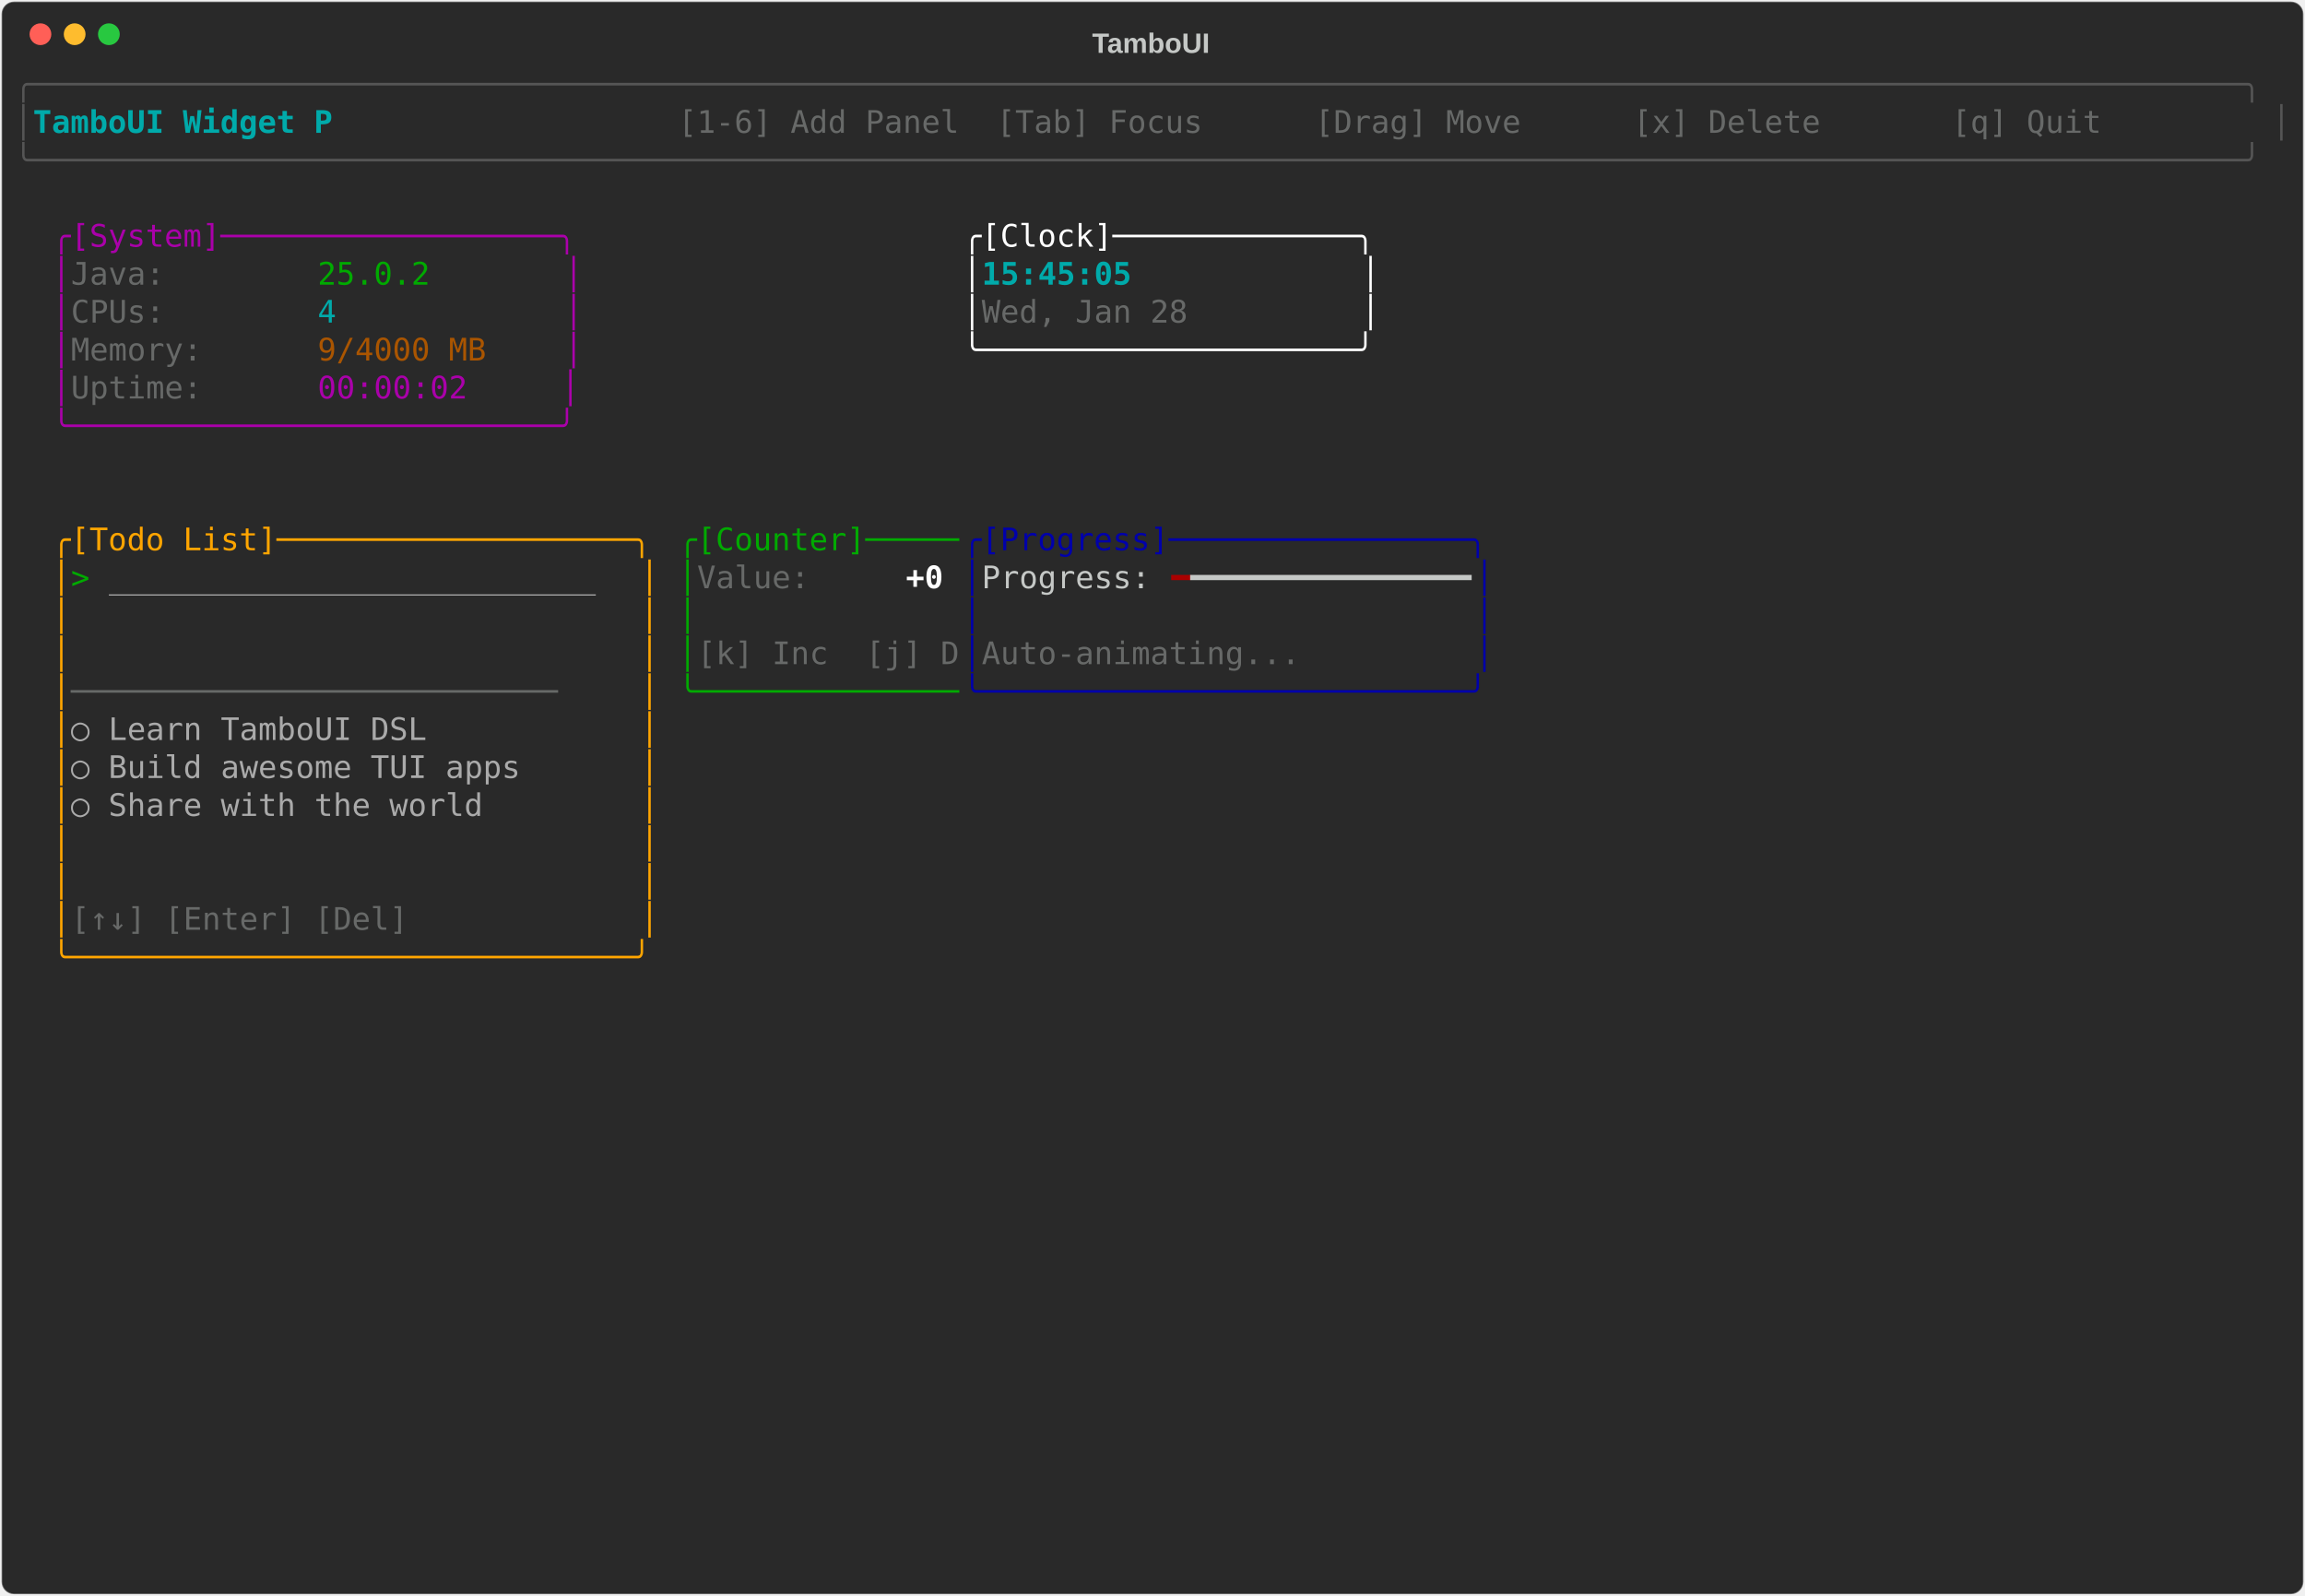
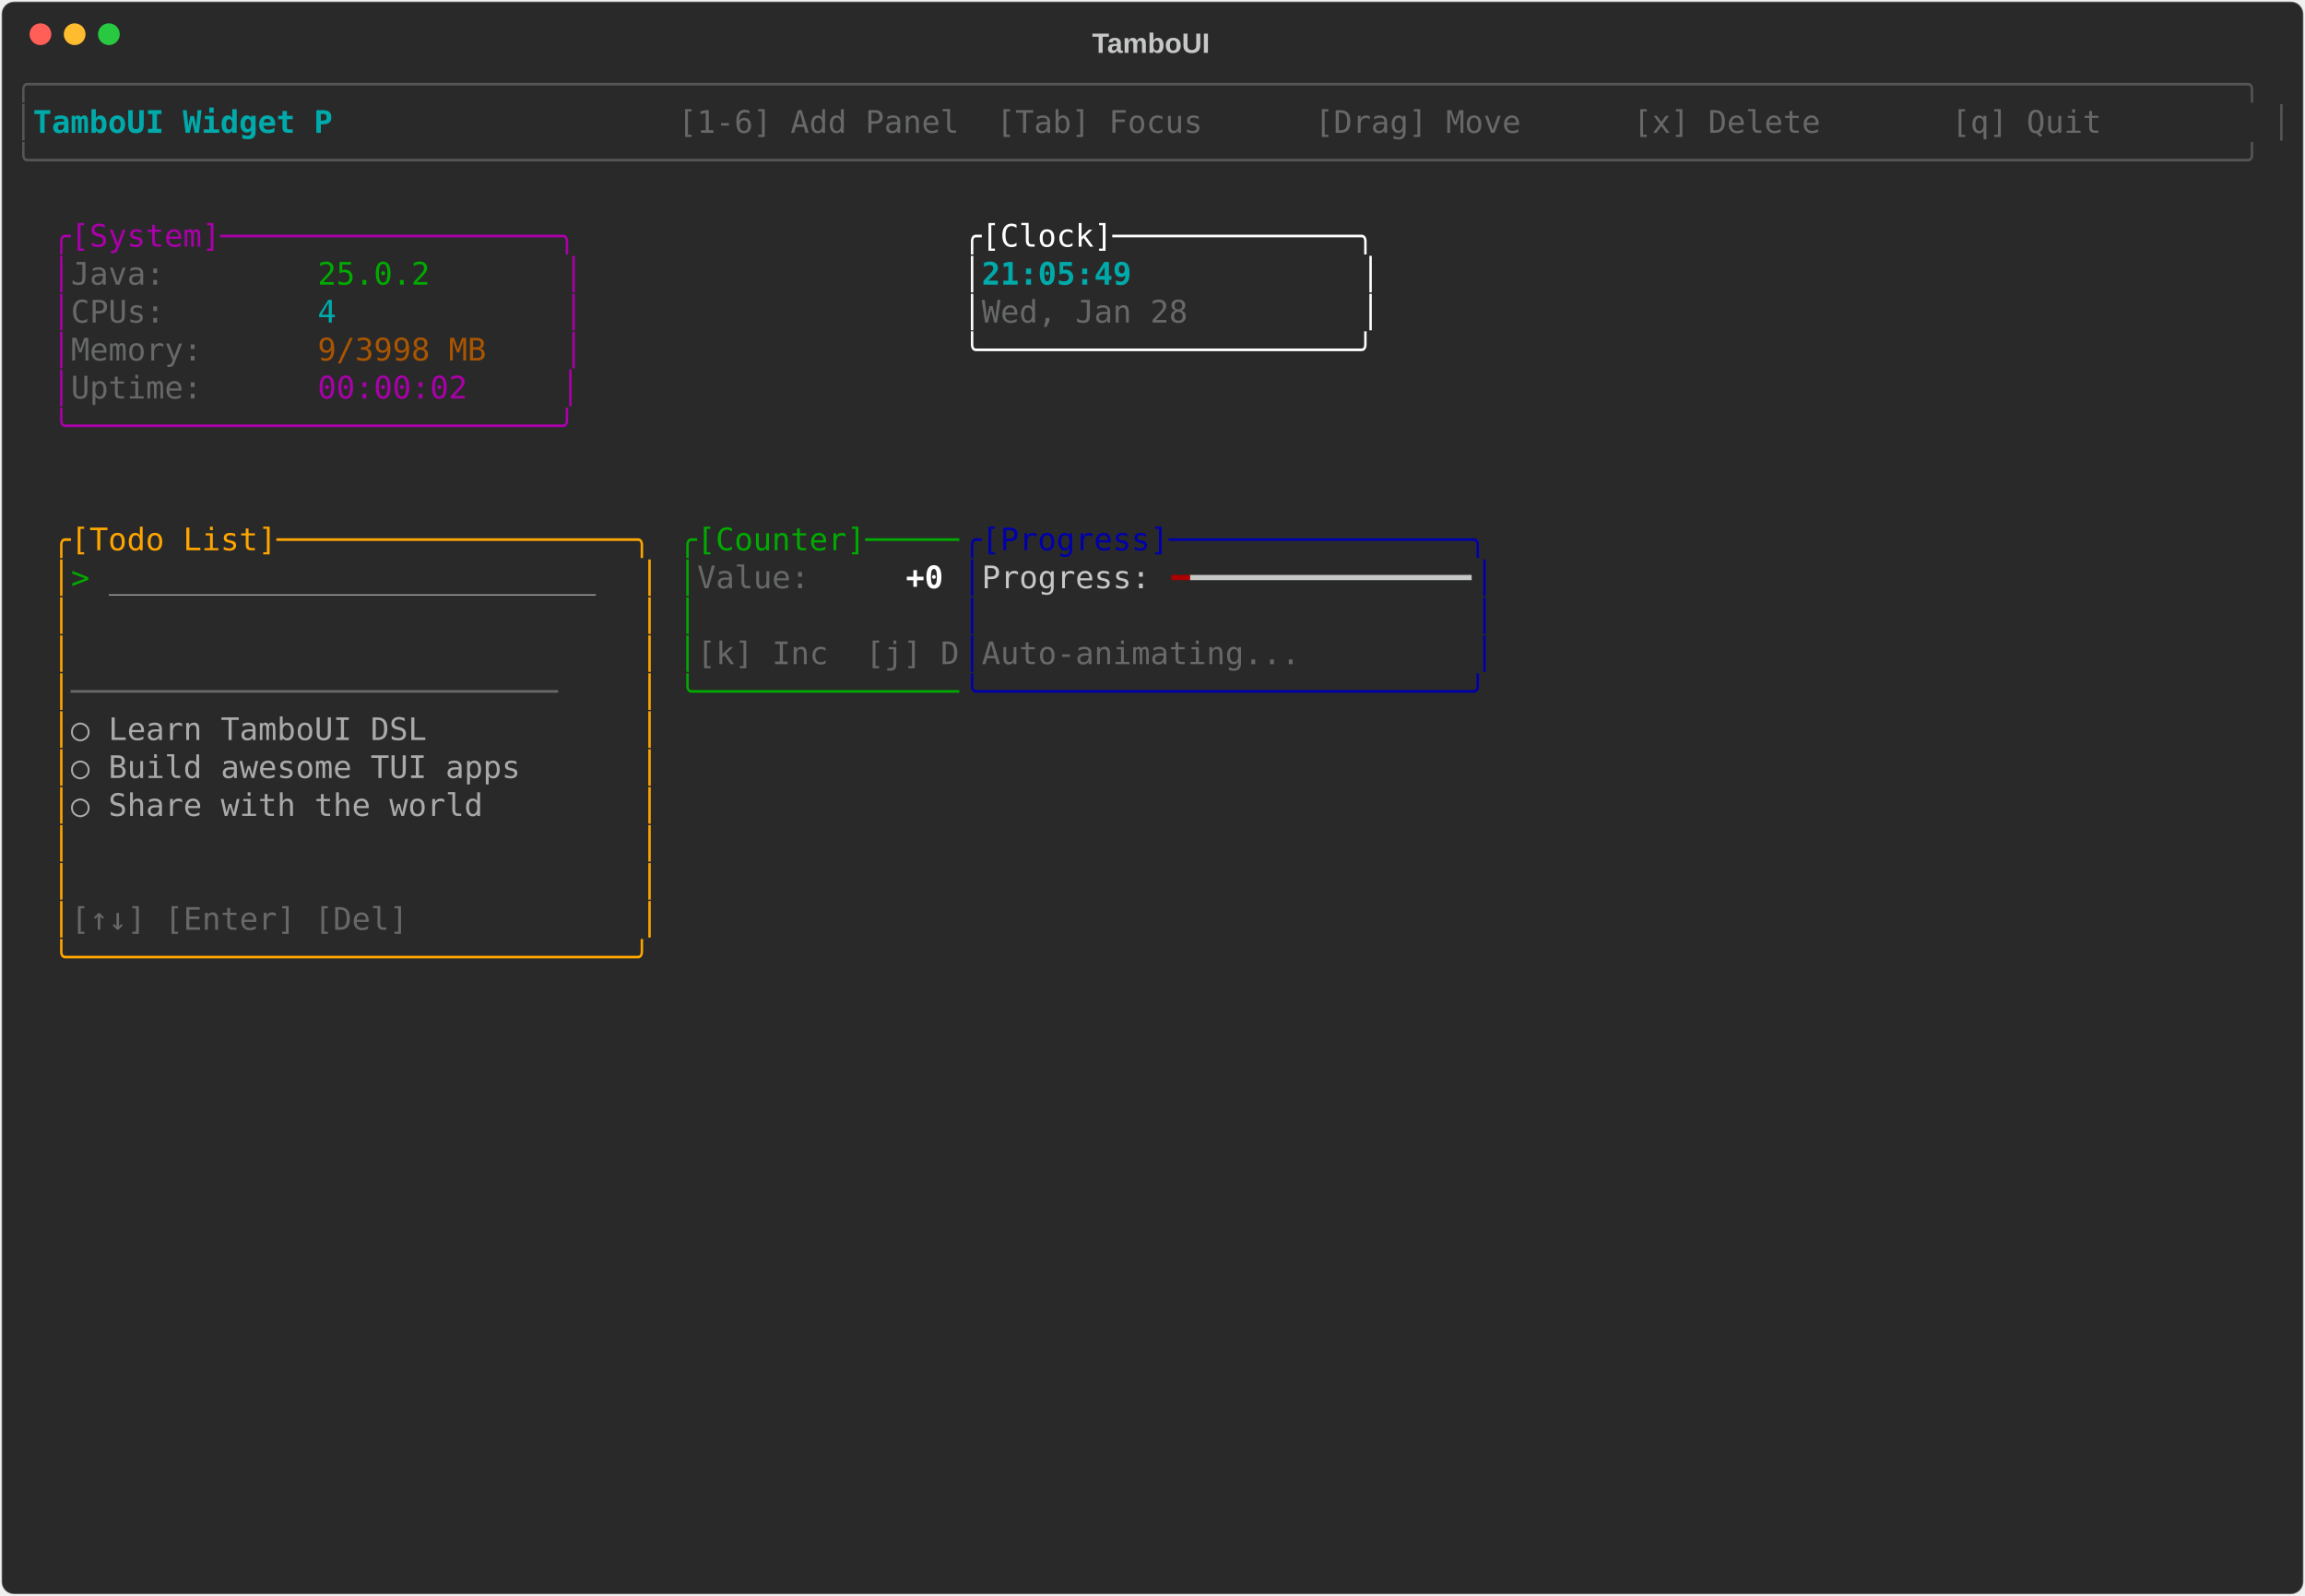
<svg xmlns="http://www.w3.org/2000/svg" class="rich-terminal" viewBox="0 0 1482 1026">
-   <style>    @font-face {        font-family: "Fira Code";        src: local("FiraCode-Regular"),                url("https://cdnjs.cloudflare.com/ajax/libs/firacode/6.2.0/woff2/FiraCode-Regular.woff2") format("woff2"),                url("https://cdnjs.cloudflare.com/ajax/libs/firacode/6.2.0/woff/FiraCode-Regular.woff") format("woff");        font-style: normal;        font-weight: 400;    }    @font-face {        font-family: "Fira Code";        src: local("FiraCode-Bold"),                url("https://cdnjs.cloudflare.com/ajax/libs/firacode/6.2.0/woff2/FiraCode-Bold.woff2") format("woff2"),                url("https://cdnjs.cloudflare.com/ajax/libs/firacode/6.2.0/woff/FiraCode-Bold.woff") format("woff");        font-style: bold;        font-weight: 700;    }    .terminal-83929803-matrix {        font-family: Fira Code, monospace;        font-size: 20px;        line-height: 24.4px;        font-variant-east-asian: full-width;    }    .terminal-83929803-title {        font-size: 18px;        font-weight: bold;        font-family: arial;    }    .terminal-83929803-r1 { fill: #555555 }.terminal-83929803-r2 { fill: #00aaaa;font-weight: bold }.terminal-83929803-r3 { fill: #c5c8c6 }.terminal-83929803-r4 { fill: #676968 }.terminal-83929803-r5 { fill: #aa00aa }.terminal-83929803-r6 { fill: #ffffff }.terminal-83929803-r7 { fill: #00aa00 }.terminal-83929803-r8 { fill: #00aaaa }.terminal-83929803-r9 { fill: #aa5500 }.terminal-83929803-r10 { fill: #ffa500 }.terminal-83929803-r11 { fill: #0000aa }.terminal-83929803-r12 { fill: #aaaaaa }.terminal-83929803-r13 { fill: #ffffff;font-weight: bold }.terminal-83929803-r14 { fill: #aa0000 }    </style>
+   <style>    @font-face {        font-family: "Fira Code";        src: local("FiraCode-Regular"),                url("https://cdnjs.cloudflare.com/ajax/libs/firacode/6.2.0/woff2/FiraCode-Regular.woff2") format("woff2"),                url("https://cdnjs.cloudflare.com/ajax/libs/firacode/6.2.0/woff/FiraCode-Regular.woff") format("woff");        font-style: normal;        font-weight: 400;    }    @font-face {        font-family: "Fira Code";        src: local("FiraCode-Bold"),                url("https://cdnjs.cloudflare.com/ajax/libs/firacode/6.2.0/woff2/FiraCode-Bold.woff2") format("woff2"),                url("https://cdnjs.cloudflare.com/ajax/libs/firacode/6.2.0/woff/FiraCode-Bold.woff") format("woff");        font-style: bold;        font-weight: 700;    }    .terminal-2315365093-matrix {        font-family: Fira Code, monospace;        font-size: 20px;        line-height: 24.4px;        font-variant-east-asian: full-width;    }    .terminal-2315365093-title {        font-size: 18px;        font-weight: bold;        font-family: arial;    }    .terminal-2315365093-r1 { fill: #555555 }.terminal-2315365093-r2 { fill: #00aaaa;font-weight: bold }.terminal-2315365093-r3 { fill: #c5c8c6 }.terminal-2315365093-r4 { fill: #676968 }.terminal-2315365093-r5 { fill: #aa00aa }.terminal-2315365093-r6 { fill: #ffffff }.terminal-2315365093-r7 { fill: #00aa00 }.terminal-2315365093-r8 { fill: #00aaaa }.terminal-2315365093-r9 { fill: #aa5500 }.terminal-2315365093-r10 { fill: #ffa500 }.terminal-2315365093-r11 { fill: #0000aa }.terminal-2315365093-r12 { fill: #aaaaaa }.terminal-2315365093-r13 { fill: #ffffff;font-weight: bold }.terminal-2315365093-r14 { fill: #aa0000 }    </style>
  <defs>
-     <clipPath id="terminal-83929803-clip-terminal">
+     <clipPath id="terminal-2315365093-clip-terminal">
      <rect x="0" y="0" width="1463" height="975" />
    </clipPath>
-     <clipPath id="terminal-83929803-line-0">
+     <clipPath id="terminal-2315365093-line-0">
      <rect x="0" y="1.5" width="1464" height="24.65" />
    </clipPath>
-     <clipPath id="terminal-83929803-line-1">
+     <clipPath id="terminal-2315365093-line-1">
      <rect x="0" y="25.9" width="1464" height="24.65" />
    </clipPath>
-     <clipPath id="terminal-83929803-line-2">
+     <clipPath id="terminal-2315365093-line-2">
      <rect x="0" y="50.3" width="1464" height="24.65" />
    </clipPath>
-     <clipPath id="terminal-83929803-line-3">
+     <clipPath id="terminal-2315365093-line-3">
      <rect x="0" y="74.7" width="1464" height="24.65" />
    </clipPath>
-     <clipPath id="terminal-83929803-line-4">
+     <clipPath id="terminal-2315365093-line-4">
      <rect x="0" y="99.1" width="1464" height="24.65" />
    </clipPath>
-     <clipPath id="terminal-83929803-line-5">
+     <clipPath id="terminal-2315365093-line-5">
      <rect x="0" y="123.5" width="1464" height="24.65" />
    </clipPath>
-     <clipPath id="terminal-83929803-line-6">
+     <clipPath id="terminal-2315365093-line-6">
      <rect x="0" y="147.9" width="1464" height="24.65" />
    </clipPath>
-     <clipPath id="terminal-83929803-line-7">
+     <clipPath id="terminal-2315365093-line-7">
      <rect x="0" y="172.3" width="1464" height="24.65" />
    </clipPath>
-     <clipPath id="terminal-83929803-line-8">
+     <clipPath id="terminal-2315365093-line-8">
      <rect x="0" y="196.7" width="1464" height="24.65" />
    </clipPath>
-     <clipPath id="terminal-83929803-line-9">
+     <clipPath id="terminal-2315365093-line-9">
      <rect x="0" y="221.1" width="1464" height="24.65" />
    </clipPath>
-     <clipPath id="terminal-83929803-line-10">
+     <clipPath id="terminal-2315365093-line-10">
      <rect x="0" y="245.5" width="1464" height="24.65" />
    </clipPath>
-     <clipPath id="terminal-83929803-line-11">
+     <clipPath id="terminal-2315365093-line-11">
      <rect x="0" y="269.9" width="1464" height="24.65" />
    </clipPath>
-     <clipPath id="terminal-83929803-line-12">
+     <clipPath id="terminal-2315365093-line-12">
      <rect x="0" y="294.3" width="1464" height="24.65" />
    </clipPath>
-     <clipPath id="terminal-83929803-line-13">
+     <clipPath id="terminal-2315365093-line-13">
      <rect x="0" y="318.7" width="1464" height="24.65" />
    </clipPath>
-     <clipPath id="terminal-83929803-line-14">
+     <clipPath id="terminal-2315365093-line-14">
      <rect x="0" y="343.1" width="1464" height="24.65" />
    </clipPath>
-     <clipPath id="terminal-83929803-line-15">
+     <clipPath id="terminal-2315365093-line-15">
      <rect x="0" y="367.5" width="1464" height="24.65" />
    </clipPath>
-     <clipPath id="terminal-83929803-line-16">
+     <clipPath id="terminal-2315365093-line-16">
      <rect x="0" y="391.9" width="1464" height="24.65" />
    </clipPath>
-     <clipPath id="terminal-83929803-line-17">
+     <clipPath id="terminal-2315365093-line-17">
      <rect x="0" y="416.3" width="1464" height="24.65" />
    </clipPath>
-     <clipPath id="terminal-83929803-line-18">
+     <clipPath id="terminal-2315365093-line-18">
      <rect x="0" y="440.7" width="1464" height="24.65" />
    </clipPath>
-     <clipPath id="terminal-83929803-line-19">
+     <clipPath id="terminal-2315365093-line-19">
      <rect x="0" y="465.1" width="1464" height="24.65" />
    </clipPath>
-     <clipPath id="terminal-83929803-line-20">
+     <clipPath id="terminal-2315365093-line-20">
      <rect x="0" y="489.5" width="1464" height="24.65" />
    </clipPath>
-     <clipPath id="terminal-83929803-line-21">
+     <clipPath id="terminal-2315365093-line-21">
      <rect x="0" y="513.9" width="1464" height="24.65" />
    </clipPath>
-     <clipPath id="terminal-83929803-line-22">
+     <clipPath id="terminal-2315365093-line-22">
      <rect x="0" y="538.3" width="1464" height="24.65" />
    </clipPath>
-     <clipPath id="terminal-83929803-line-23">
+     <clipPath id="terminal-2315365093-line-23">
      <rect x="0" y="562.7" width="1464" height="24.65" />
    </clipPath>
-     <clipPath id="terminal-83929803-line-24">
+     <clipPath id="terminal-2315365093-line-24">
      <rect x="0" y="587.1" width="1464" height="24.65" />
    </clipPath>
-     <clipPath id="terminal-83929803-line-25">
+     <clipPath id="terminal-2315365093-line-25">
      <rect x="0" y="611.5" width="1464" height="24.65" />
    </clipPath>
-     <clipPath id="terminal-83929803-line-26">
+     <clipPath id="terminal-2315365093-line-26">
      <rect x="0" y="635.9" width="1464" height="24.65" />
    </clipPath>
-     <clipPath id="terminal-83929803-line-27">
+     <clipPath id="terminal-2315365093-line-27">
      <rect x="0" y="660.3" width="1464" height="24.65" />
    </clipPath>
-     <clipPath id="terminal-83929803-line-28">
+     <clipPath id="terminal-2315365093-line-28">
      <rect x="0" y="684.7" width="1464" height="24.65" />
    </clipPath>
-     <clipPath id="terminal-83929803-line-29">
+     <clipPath id="terminal-2315365093-line-29">
      <rect x="0" y="709.1" width="1464" height="24.65" />
    </clipPath>
-     <clipPath id="terminal-83929803-line-30">
+     <clipPath id="terminal-2315365093-line-30">
      <rect x="0" y="733.5" width="1464" height="24.65" />
    </clipPath>
-     <clipPath id="terminal-83929803-line-31">
+     <clipPath id="terminal-2315365093-line-31">
      <rect x="0" y="757.9" width="1464" height="24.65" />
    </clipPath>
-     <clipPath id="terminal-83929803-line-32">
+     <clipPath id="terminal-2315365093-line-32">
      <rect x="0" y="782.3" width="1464" height="24.65" />
    </clipPath>
-     <clipPath id="terminal-83929803-line-33">
+     <clipPath id="terminal-2315365093-line-33">
      <rect x="0" y="806.7" width="1464" height="24.65" />
    </clipPath>
-     <clipPath id="terminal-83929803-line-34">
+     <clipPath id="terminal-2315365093-line-34">
      <rect x="0" y="831.1" width="1464" height="24.65" />
    </clipPath>
-     <clipPath id="terminal-83929803-line-35">
+     <clipPath id="terminal-2315365093-line-35">
      <rect x="0" y="855.5" width="1464" height="24.65" />
    </clipPath>
-     <clipPath id="terminal-83929803-line-36">
+     <clipPath id="terminal-2315365093-line-36">
      <rect x="0" y="879.9" width="1464" height="24.65" />
    </clipPath>
-     <clipPath id="terminal-83929803-line-37">
+     <clipPath id="terminal-2315365093-line-37">
      <rect x="0" y="904.3" width="1464" height="24.65" />
    </clipPath>
-     <clipPath id="terminal-83929803-line-38">
+     <clipPath id="terminal-2315365093-line-38">
      <rect x="0" y="928.7" width="1464" height="24.65" />
    </clipPath>
-     <clipPath id="terminal-83929803-line-39">
+     <clipPath id="terminal-2315365093-line-39">
      <rect x="0" y="953.1" width="1464" height="24.65" />
    </clipPath>
  </defs>
  <rect fill="#292929" stroke="rgba(255,255,255,0.35)" stroke-width="1" x="1" y="1" width="1480" height="1024" rx="8" />
-   <text class="terminal-83929803-title" fill="#c5c8c6" text-anchor="middle" x="740" y="34">TamboUI</text>
+   <text class="terminal-2315365093-title" fill="#c5c8c6" text-anchor="middle" x="740" y="34">TamboUI</text>
  <g transform="translate(26,22)">
    <circle cx="0" cy="0" r="7" fill="#ff5f57" />
    <circle cx="22" cy="0" r="7" fill="#febc2e" />
    <circle cx="44" cy="0" r="7" fill="#28c840" />
  </g>
-   <g transform="translate(9, 41)" clip-path="url(#terminal-83929803-clip-terminal)">
-     <g class="terminal-83929803-matrix">
-       <text class="terminal-83929803-r1" x="0" y="20" textLength="1464" clip-path="url(#terminal-83929803-line-0)">╭──────────────────────────────────────────────────────────────────────────────────────────────────────────────────────╮</text>
-       <text class="terminal-83929803-r1" x="0" y="44.4" textLength="12.2" clip-path="url(#terminal-83929803-line-1)">│</text>
-       <text class="terminal-83929803-r2" x="12.2" y="44.4" textLength="207.4" clip-path="url(#terminal-83929803-line-1)"> TamboUI Widget P</text>
-       <text class="terminal-83929803-r4" x="427" y="44.4" textLength="1024.8" clip-path="url(#terminal-83929803-line-1)"> [1-6] Add Panel  [Tab] Focus      [Drag] Move      [x] Delete       [q] Quit       </text>
-       <text class="terminal-83929803-r1" x="1451.8" y="44.4" textLength="12.2" clip-path="url(#terminal-83929803-line-1)">│</text>
-       <text class="terminal-83929803-r1" x="0" y="68.8" textLength="1464" clip-path="url(#terminal-83929803-line-2)">╰──────────────────────────────────────────────────────────────────────────────────────────────────────────────────────╯</text>
-       <text class="terminal-83929803-r5" x="24.4" y="117.6" textLength="341.6" clip-path="url(#terminal-83929803-line-4)">╭[System]──────────────────╮</text>
-       <text class="terminal-83929803-r6" x="610" y="117.6" textLength="268.4" clip-path="url(#terminal-83929803-line-4)">╭[Clock]─────────────╮</text>
-       <text class="terminal-83929803-r5" x="24.4" y="142" textLength="12.2" clip-path="url(#terminal-83929803-line-5)">│</text>
-       <text class="terminal-83929803-r4" x="36.6" y="142" textLength="158.6" clip-path="url(#terminal-83929803-line-5)">Java:        </text>
-       <text class="terminal-83929803-r7" x="195.2" y="142" textLength="158.6" clip-path="url(#terminal-83929803-line-5)">25.0.2       </text>
-       <text class="terminal-83929803-r5" x="353.8" y="142" textLength="12.2" clip-path="url(#terminal-83929803-line-5)">│</text>
-       <text class="terminal-83929803-r6" x="610" y="142" textLength="12.2" clip-path="url(#terminal-83929803-line-5)">│</text>
-       <text class="terminal-83929803-r2" x="622.2" y="142" textLength="244" clip-path="url(#terminal-83929803-line-5)">15:45:05            </text>
-       <text class="terminal-83929803-r6" x="866.2" y="142" textLength="12.2" clip-path="url(#terminal-83929803-line-5)">│</text>
-       <text class="terminal-83929803-r5" x="24.4" y="166.4" textLength="12.2" clip-path="url(#terminal-83929803-line-6)">│</text>
-       <text class="terminal-83929803-r4" x="36.6" y="166.4" textLength="158.6" clip-path="url(#terminal-83929803-line-6)">CPUs:        </text>
-       <text class="terminal-83929803-r8" x="195.2" y="166.4" textLength="158.6" clip-path="url(#terminal-83929803-line-6)">4            </text>
-       <text class="terminal-83929803-r5" x="353.8" y="166.4" textLength="12.2" clip-path="url(#terminal-83929803-line-6)">│</text>
-       <text class="terminal-83929803-r6" x="610" y="166.4" textLength="12.2" clip-path="url(#terminal-83929803-line-6)">│</text>
-       <text class="terminal-83929803-r4" x="622.2" y="166.4" textLength="244" clip-path="url(#terminal-83929803-line-6)">Wed, Jan 28         </text>
-       <text class="terminal-83929803-r6" x="866.2" y="166.4" textLength="12.2" clip-path="url(#terminal-83929803-line-6)">│</text>
-       <text class="terminal-83929803-r5" x="24.4" y="190.8" textLength="12.2" clip-path="url(#terminal-83929803-line-7)">│</text>
-       <text class="terminal-83929803-r4" x="36.6" y="190.8" textLength="158.6" clip-path="url(#terminal-83929803-line-7)">Memory:      </text>
-       <text class="terminal-83929803-r9" x="195.2" y="190.8" textLength="158.6" clip-path="url(#terminal-83929803-line-7)">9/4000 MB    </text>
-       <text class="terminal-83929803-r5" x="353.8" y="190.8" textLength="12.2" clip-path="url(#terminal-83929803-line-7)">│</text>
-       <text class="terminal-83929803-r6" x="610" y="190.8" textLength="268.4" clip-path="url(#terminal-83929803-line-7)">╰────────────────────╯</text>
-       <text class="terminal-83929803-r5" x="24.4" y="215.2" textLength="12.2" clip-path="url(#terminal-83929803-line-8)">│</text>
-       <text class="terminal-83929803-r4" x="36.6" y="215.2" textLength="158.6" clip-path="url(#terminal-83929803-line-8)">Uptime:      </text>
-       <text class="terminal-83929803-r5" x="195.2" y="215.2" textLength="170.8" clip-path="url(#terminal-83929803-line-8)">00:00:02     │</text>
-       <text class="terminal-83929803-r5" x="24.4" y="239.6" textLength="341.6" clip-path="url(#terminal-83929803-line-9)">╰──────────────────────────╯</text>
-       <text class="terminal-83929803-r10" x="24.4" y="312.8" textLength="390.4" clip-path="url(#terminal-83929803-line-12)">╭[Todo List]───────────────────╮</text>
-       <text class="terminal-83929803-r7" x="427" y="312.8" textLength="183" clip-path="url(#terminal-83929803-line-12)">╭[Counter]─────</text>
-       <text class="terminal-83929803-r11" x="610" y="312.8" textLength="341.6" clip-path="url(#terminal-83929803-line-12)">╭[Progress]────────────────╮</text>
-       <text class="terminal-83929803-r10" x="24.4" y="337.2" textLength="12.2" clip-path="url(#terminal-83929803-line-13)">│</text>
-       <text class="terminal-83929803-r7" x="36.6" y="337.2" textLength="24.4" clip-path="url(#terminal-83929803-line-13)">&gt; </text>
-       <text class="terminal-83929803-r12" x="61" y="337.2" textLength="341.6" clip-path="url(#terminal-83929803-line-13)">__________________________  </text>
-       <text class="terminal-83929803-r10" x="402.6" y="337.2" textLength="12.2" clip-path="url(#terminal-83929803-line-13)">│</text>
-       <text class="terminal-83929803-r7" x="427" y="337.2" textLength="12.2" clip-path="url(#terminal-83929803-line-13)">│</text>
-       <text class="terminal-83929803-r4" x="439.2" y="337.2" textLength="134.2" clip-path="url(#terminal-83929803-line-13)">Value:     </text>
-       <text class="terminal-83929803-r13" x="573.4" y="337.2" textLength="36.6" clip-path="url(#terminal-83929803-line-13)">+0 </text>
-       <text class="terminal-83929803-r11" x="610" y="337.2" textLength="12.2" clip-path="url(#terminal-83929803-line-13)">│</text>
-       <text class="terminal-83929803-r3" x="622.2" y="337.2" textLength="122" clip-path="url(#terminal-83929803-line-13)">Progress: </text>
-       <text class="terminal-83929803-r14" x="744.2" y="337.2" textLength="12.2" clip-path="url(#terminal-83929803-line-13)">━</text>
-       <text class="terminal-83929803-r3" x="756.4" y="337.2" textLength="183" clip-path="url(#terminal-83929803-line-13)">━━━━━━━━━━━━━━━</text>
-       <text class="terminal-83929803-r11" x="939.4" y="337.2" textLength="12.2" clip-path="url(#terminal-83929803-line-13)">│</text>
-       <text class="terminal-83929803-r10" x="24.4" y="361.6" textLength="12.2" clip-path="url(#terminal-83929803-line-14)">│</text>
-       <text class="terminal-83929803-r10" x="402.6" y="361.6" textLength="12.2" clip-path="url(#terminal-83929803-line-14)">│</text>
-       <text class="terminal-83929803-r7" x="427" y="361.6" textLength="12.2" clip-path="url(#terminal-83929803-line-14)">│</text>
-       <text class="terminal-83929803-r11" x="610" y="361.6" textLength="12.2" clip-path="url(#terminal-83929803-line-14)">│</text>
-       <text class="terminal-83929803-r11" x="939.4" y="361.6" textLength="12.2" clip-path="url(#terminal-83929803-line-14)">│</text>
-       <text class="terminal-83929803-r10" x="24.4" y="386" textLength="12.2" clip-path="url(#terminal-83929803-line-15)">│</text>
-       <text class="terminal-83929803-r10" x="402.6" y="386" textLength="12.2" clip-path="url(#terminal-83929803-line-15)">│</text>
-       <text class="terminal-83929803-r7" x="427" y="386" textLength="12.2" clip-path="url(#terminal-83929803-line-15)">│</text>
-       <text class="terminal-83929803-r4" x="439.2" y="386" textLength="170.8" clip-path="url(#terminal-83929803-line-15)">[k] Inc  [j] D</text>
-       <text class="terminal-83929803-r11" x="610" y="386" textLength="12.2" clip-path="url(#terminal-83929803-line-15)">│</text>
-       <text class="terminal-83929803-r4" x="622.2" y="386" textLength="317.2" clip-path="url(#terminal-83929803-line-15)">Auto-animating...         </text>
-       <text class="terminal-83929803-r11" x="939.4" y="386" textLength="12.2" clip-path="url(#terminal-83929803-line-15)">│</text>
-       <text class="terminal-83929803-r10" x="24.4" y="410.4" textLength="12.2" clip-path="url(#terminal-83929803-line-16)">│</text>
-       <text class="terminal-83929803-r4" x="36.6" y="410.4" textLength="366" clip-path="url(#terminal-83929803-line-16)">──────────────────────────    </text>
-       <text class="terminal-83929803-r10" x="402.6" y="410.4" textLength="12.2" clip-path="url(#terminal-83929803-line-16)">│</text>
-       <text class="terminal-83929803-r7" x="427" y="410.4" textLength="183" clip-path="url(#terminal-83929803-line-16)">╰──────────────</text>
-       <text class="terminal-83929803-r11" x="610" y="410.4" textLength="341.6" clip-path="url(#terminal-83929803-line-16)">╰──────────────────────────╯</text>
-       <text class="terminal-83929803-r10" x="24.4" y="434.8" textLength="12.2" clip-path="url(#terminal-83929803-line-17)">│</text>
-       <text class="terminal-83929803-r12" x="36.6" y="434.8" textLength="366" clip-path="url(#terminal-83929803-line-17)">  ○ Learn TamboUI DSL         </text>
-       <text class="terminal-83929803-r10" x="402.6" y="434.8" textLength="12.2" clip-path="url(#terminal-83929803-line-17)">│</text>
-       <text class="terminal-83929803-r10" x="24.4" y="459.2" textLength="12.2" clip-path="url(#terminal-83929803-line-18)">│</text>
-       <text class="terminal-83929803-r12" x="36.6" y="459.2" textLength="366" clip-path="url(#terminal-83929803-line-18)">  ○ Build awesome TUI apps    </text>
-       <text class="terminal-83929803-r10" x="402.6" y="459.2" textLength="12.2" clip-path="url(#terminal-83929803-line-18)">│</text>
-       <text class="terminal-83929803-r10" x="24.4" y="483.6" textLength="12.2" clip-path="url(#terminal-83929803-line-19)">│</text>
-       <text class="terminal-83929803-r12" x="36.6" y="483.6" textLength="366" clip-path="url(#terminal-83929803-line-19)">  ○ Share with the world      </text>
-       <text class="terminal-83929803-r10" x="402.6" y="483.6" textLength="12.2" clip-path="url(#terminal-83929803-line-19)">│</text>
-       <text class="terminal-83929803-r10" x="24.4" y="508" textLength="12.2" clip-path="url(#terminal-83929803-line-20)">│</text>
-       <text class="terminal-83929803-r10" x="402.6" y="508" textLength="12.2" clip-path="url(#terminal-83929803-line-20)">│</text>
-       <text class="terminal-83929803-r10" x="24.4" y="532.4" textLength="12.2" clip-path="url(#terminal-83929803-line-21)">│</text>
-       <text class="terminal-83929803-r10" x="402.6" y="532.4" textLength="12.2" clip-path="url(#terminal-83929803-line-21)">│</text>
-       <text class="terminal-83929803-r10" x="24.4" y="556.8" textLength="12.2" clip-path="url(#terminal-83929803-line-22)">│</text>
-       <text class="terminal-83929803-r4" x="36.6" y="556.8" textLength="366" clip-path="url(#terminal-83929803-line-22)">[↑↓] [Enter] [Del]            </text>
-       <text class="terminal-83929803-r10" x="402.6" y="556.8" textLength="12.2" clip-path="url(#terminal-83929803-line-22)">│</text>
-       <text class="terminal-83929803-r10" x="24.4" y="581.2" textLength="390.4" clip-path="url(#terminal-83929803-line-23)">╰──────────────────────────────╯</text>
+   <g transform="translate(9, 41)" clip-path="url(#terminal-2315365093-clip-terminal)">
+     <g class="terminal-2315365093-matrix">
+       <text class="terminal-2315365093-r1" x="0" y="20" textLength="1464" clip-path="url(#terminal-2315365093-line-0)">╭──────────────────────────────────────────────────────────────────────────────────────────────────────────────────────╮</text>
+       <text class="terminal-2315365093-r1" x="0" y="44.4" textLength="12.2" clip-path="url(#terminal-2315365093-line-1)">│</text>
+       <text class="terminal-2315365093-r2" x="12.2" y="44.4" textLength="207.4" clip-path="url(#terminal-2315365093-line-1)"> TamboUI Widget P</text>
+       <text class="terminal-2315365093-r4" x="427" y="44.4" textLength="1024.8" clip-path="url(#terminal-2315365093-line-1)"> [1-6] Add Panel  [Tab] Focus      [Drag] Move      [x] Delete       [q] Quit       </text>
+       <text class="terminal-2315365093-r1" x="1451.8" y="44.4" textLength="12.2" clip-path="url(#terminal-2315365093-line-1)">│</text>
+       <text class="terminal-2315365093-r1" x="0" y="68.8" textLength="1464" clip-path="url(#terminal-2315365093-line-2)">╰──────────────────────────────────────────────────────────────────────────────────────────────────────────────────────╯</text>
+       <text class="terminal-2315365093-r5" x="24.4" y="117.6" textLength="341.6" clip-path="url(#terminal-2315365093-line-4)">╭[System]──────────────────╮</text>
+       <text class="terminal-2315365093-r6" x="610" y="117.6" textLength="268.4" clip-path="url(#terminal-2315365093-line-4)">╭[Clock]─────────────╮</text>
+       <text class="terminal-2315365093-r5" x="24.4" y="142" textLength="12.2" clip-path="url(#terminal-2315365093-line-5)">│</text>
+       <text class="terminal-2315365093-r4" x="36.6" y="142" textLength="158.6" clip-path="url(#terminal-2315365093-line-5)">Java:        </text>
+       <text class="terminal-2315365093-r7" x="195.2" y="142" textLength="158.6" clip-path="url(#terminal-2315365093-line-5)">25.0.2       </text>
+       <text class="terminal-2315365093-r5" x="353.8" y="142" textLength="12.2" clip-path="url(#terminal-2315365093-line-5)">│</text>
+       <text class="terminal-2315365093-r6" x="610" y="142" textLength="12.2" clip-path="url(#terminal-2315365093-line-5)">│</text>
+       <text class="terminal-2315365093-r2" x="622.2" y="142" textLength="244" clip-path="url(#terminal-2315365093-line-5)">21:05:49            </text>
+       <text class="terminal-2315365093-r6" x="866.2" y="142" textLength="12.2" clip-path="url(#terminal-2315365093-line-5)">│</text>
+       <text class="terminal-2315365093-r5" x="24.4" y="166.4" textLength="12.2" clip-path="url(#terminal-2315365093-line-6)">│</text>
+       <text class="terminal-2315365093-r4" x="36.6" y="166.4" textLength="158.6" clip-path="url(#terminal-2315365093-line-6)">CPUs:        </text>
+       <text class="terminal-2315365093-r8" x="195.2" y="166.4" textLength="158.6" clip-path="url(#terminal-2315365093-line-6)">4            </text>
+       <text class="terminal-2315365093-r5" x="353.8" y="166.4" textLength="12.2" clip-path="url(#terminal-2315365093-line-6)">│</text>
+       <text class="terminal-2315365093-r6" x="610" y="166.4" textLength="12.2" clip-path="url(#terminal-2315365093-line-6)">│</text>
+       <text class="terminal-2315365093-r4" x="622.2" y="166.4" textLength="244" clip-path="url(#terminal-2315365093-line-6)">Wed, Jan 28         </text>
+       <text class="terminal-2315365093-r6" x="866.2" y="166.4" textLength="12.2" clip-path="url(#terminal-2315365093-line-6)">│</text>
+       <text class="terminal-2315365093-r5" x="24.4" y="190.8" textLength="12.2" clip-path="url(#terminal-2315365093-line-7)">│</text>
+       <text class="terminal-2315365093-r4" x="36.6" y="190.8" textLength="158.6" clip-path="url(#terminal-2315365093-line-7)">Memory:      </text>
+       <text class="terminal-2315365093-r9" x="195.2" y="190.8" textLength="158.6" clip-path="url(#terminal-2315365093-line-7)">9/3998 MB    </text>
+       <text class="terminal-2315365093-r5" x="353.8" y="190.8" textLength="12.2" clip-path="url(#terminal-2315365093-line-7)">│</text>
+       <text class="terminal-2315365093-r6" x="610" y="190.8" textLength="268.4" clip-path="url(#terminal-2315365093-line-7)">╰────────────────────╯</text>
+       <text class="terminal-2315365093-r5" x="24.4" y="215.2" textLength="12.2" clip-path="url(#terminal-2315365093-line-8)">│</text>
+       <text class="terminal-2315365093-r4" x="36.6" y="215.2" textLength="158.6" clip-path="url(#terminal-2315365093-line-8)">Uptime:      </text>
+       <text class="terminal-2315365093-r5" x="195.2" y="215.2" textLength="170.8" clip-path="url(#terminal-2315365093-line-8)">00:00:02     │</text>
+       <text class="terminal-2315365093-r5" x="24.4" y="239.6" textLength="341.6" clip-path="url(#terminal-2315365093-line-9)">╰──────────────────────────╯</text>
+       <text class="terminal-2315365093-r10" x="24.4" y="312.8" textLength="390.4" clip-path="url(#terminal-2315365093-line-12)">╭[Todo List]───────────────────╮</text>
+       <text class="terminal-2315365093-r7" x="427" y="312.8" textLength="183" clip-path="url(#terminal-2315365093-line-12)">╭[Counter]─────</text>
+       <text class="terminal-2315365093-r11" x="610" y="312.8" textLength="341.6" clip-path="url(#terminal-2315365093-line-12)">╭[Progress]────────────────╮</text>
+       <text class="terminal-2315365093-r10" x="24.4" y="337.2" textLength="12.2" clip-path="url(#terminal-2315365093-line-13)">│</text>
+       <text class="terminal-2315365093-r7" x="36.6" y="337.2" textLength="24.4" clip-path="url(#terminal-2315365093-line-13)">&gt; </text>
+       <text class="terminal-2315365093-r12" x="61" y="337.2" textLength="341.6" clip-path="url(#terminal-2315365093-line-13)">__________________________  </text>
+       <text class="terminal-2315365093-r10" x="402.6" y="337.2" textLength="12.2" clip-path="url(#terminal-2315365093-line-13)">│</text>
+       <text class="terminal-2315365093-r7" x="427" y="337.2" textLength="12.2" clip-path="url(#terminal-2315365093-line-13)">│</text>
+       <text class="terminal-2315365093-r4" x="439.2" y="337.2" textLength="134.2" clip-path="url(#terminal-2315365093-line-13)">Value:     </text>
+       <text class="terminal-2315365093-r13" x="573.4" y="337.2" textLength="36.6" clip-path="url(#terminal-2315365093-line-13)">+0 </text>
+       <text class="terminal-2315365093-r11" x="610" y="337.2" textLength="12.2" clip-path="url(#terminal-2315365093-line-13)">│</text>
+       <text class="terminal-2315365093-r3" x="622.2" y="337.2" textLength="122" clip-path="url(#terminal-2315365093-line-13)">Progress: </text>
+       <text class="terminal-2315365093-r14" x="744.2" y="337.2" textLength="12.2" clip-path="url(#terminal-2315365093-line-13)">━</text>
+       <text class="terminal-2315365093-r3" x="756.4" y="337.2" textLength="183" clip-path="url(#terminal-2315365093-line-13)">━━━━━━━━━━━━━━━</text>
+       <text class="terminal-2315365093-r11" x="939.4" y="337.2" textLength="12.2" clip-path="url(#terminal-2315365093-line-13)">│</text>
+       <text class="terminal-2315365093-r10" x="24.4" y="361.6" textLength="12.2" clip-path="url(#terminal-2315365093-line-14)">│</text>
+       <text class="terminal-2315365093-r10" x="402.6" y="361.6" textLength="12.2" clip-path="url(#terminal-2315365093-line-14)">│</text>
+       <text class="terminal-2315365093-r7" x="427" y="361.6" textLength="12.2" clip-path="url(#terminal-2315365093-line-14)">│</text>
+       <text class="terminal-2315365093-r11" x="610" y="361.6" textLength="12.2" clip-path="url(#terminal-2315365093-line-14)">│</text>
+       <text class="terminal-2315365093-r11" x="939.4" y="361.6" textLength="12.2" clip-path="url(#terminal-2315365093-line-14)">│</text>
+       <text class="terminal-2315365093-r10" x="24.4" y="386" textLength="12.2" clip-path="url(#terminal-2315365093-line-15)">│</text>
+       <text class="terminal-2315365093-r10" x="402.6" y="386" textLength="12.2" clip-path="url(#terminal-2315365093-line-15)">│</text>
+       <text class="terminal-2315365093-r7" x="427" y="386" textLength="12.2" clip-path="url(#terminal-2315365093-line-15)">│</text>
+       <text class="terminal-2315365093-r4" x="439.2" y="386" textLength="170.8" clip-path="url(#terminal-2315365093-line-15)">[k] Inc  [j] D</text>
+       <text class="terminal-2315365093-r11" x="610" y="386" textLength="12.2" clip-path="url(#terminal-2315365093-line-15)">│</text>
+       <text class="terminal-2315365093-r4" x="622.2" y="386" textLength="317.2" clip-path="url(#terminal-2315365093-line-15)">Auto-animating...         </text>
+       <text class="terminal-2315365093-r11" x="939.4" y="386" textLength="12.2" clip-path="url(#terminal-2315365093-line-15)">│</text>
+       <text class="terminal-2315365093-r10" x="24.4" y="410.4" textLength="12.2" clip-path="url(#terminal-2315365093-line-16)">│</text>
+       <text class="terminal-2315365093-r4" x="36.6" y="410.4" textLength="366" clip-path="url(#terminal-2315365093-line-16)">──────────────────────────    </text>
+       <text class="terminal-2315365093-r10" x="402.6" y="410.4" textLength="12.2" clip-path="url(#terminal-2315365093-line-16)">│</text>
+       <text class="terminal-2315365093-r7" x="427" y="410.4" textLength="183" clip-path="url(#terminal-2315365093-line-16)">╰──────────────</text>
+       <text class="terminal-2315365093-r11" x="610" y="410.4" textLength="341.6" clip-path="url(#terminal-2315365093-line-16)">╰──────────────────────────╯</text>
+       <text class="terminal-2315365093-r10" x="24.4" y="434.8" textLength="12.2" clip-path="url(#terminal-2315365093-line-17)">│</text>
+       <text class="terminal-2315365093-r12" x="36.6" y="434.8" textLength="366" clip-path="url(#terminal-2315365093-line-17)">  ○ Learn TamboUI DSL         </text>
+       <text class="terminal-2315365093-r10" x="402.6" y="434.8" textLength="12.2" clip-path="url(#terminal-2315365093-line-17)">│</text>
+       <text class="terminal-2315365093-r10" x="24.4" y="459.2" textLength="12.2" clip-path="url(#terminal-2315365093-line-18)">│</text>
+       <text class="terminal-2315365093-r12" x="36.6" y="459.2" textLength="366" clip-path="url(#terminal-2315365093-line-18)">  ○ Build awesome TUI apps    </text>
+       <text class="terminal-2315365093-r10" x="402.6" y="459.2" textLength="12.2" clip-path="url(#terminal-2315365093-line-18)">│</text>
+       <text class="terminal-2315365093-r10" x="24.4" y="483.6" textLength="12.2" clip-path="url(#terminal-2315365093-line-19)">│</text>
+       <text class="terminal-2315365093-r12" x="36.6" y="483.6" textLength="366" clip-path="url(#terminal-2315365093-line-19)">  ○ Share with the world      </text>
+       <text class="terminal-2315365093-r10" x="402.6" y="483.6" textLength="12.2" clip-path="url(#terminal-2315365093-line-19)">│</text>
+       <text class="terminal-2315365093-r10" x="24.4" y="508" textLength="12.2" clip-path="url(#terminal-2315365093-line-20)">│</text>
+       <text class="terminal-2315365093-r10" x="402.6" y="508" textLength="12.2" clip-path="url(#terminal-2315365093-line-20)">│</text>
+       <text class="terminal-2315365093-r10" x="24.4" y="532.4" textLength="12.2" clip-path="url(#terminal-2315365093-line-21)">│</text>
+       <text class="terminal-2315365093-r10" x="402.6" y="532.4" textLength="12.2" clip-path="url(#terminal-2315365093-line-21)">│</text>
+       <text class="terminal-2315365093-r10" x="24.4" y="556.8" textLength="12.2" clip-path="url(#terminal-2315365093-line-22)">│</text>
+       <text class="terminal-2315365093-r4" x="36.6" y="556.8" textLength="366" clip-path="url(#terminal-2315365093-line-22)">[↑↓] [Enter] [Del]            </text>
+       <text class="terminal-2315365093-r10" x="402.6" y="556.8" textLength="12.2" clip-path="url(#terminal-2315365093-line-22)">│</text>
+       <text class="terminal-2315365093-r10" x="24.4" y="581.2" textLength="390.4" clip-path="url(#terminal-2315365093-line-23)">╰──────────────────────────────╯</text>
    </g>
  </g>
</svg>
